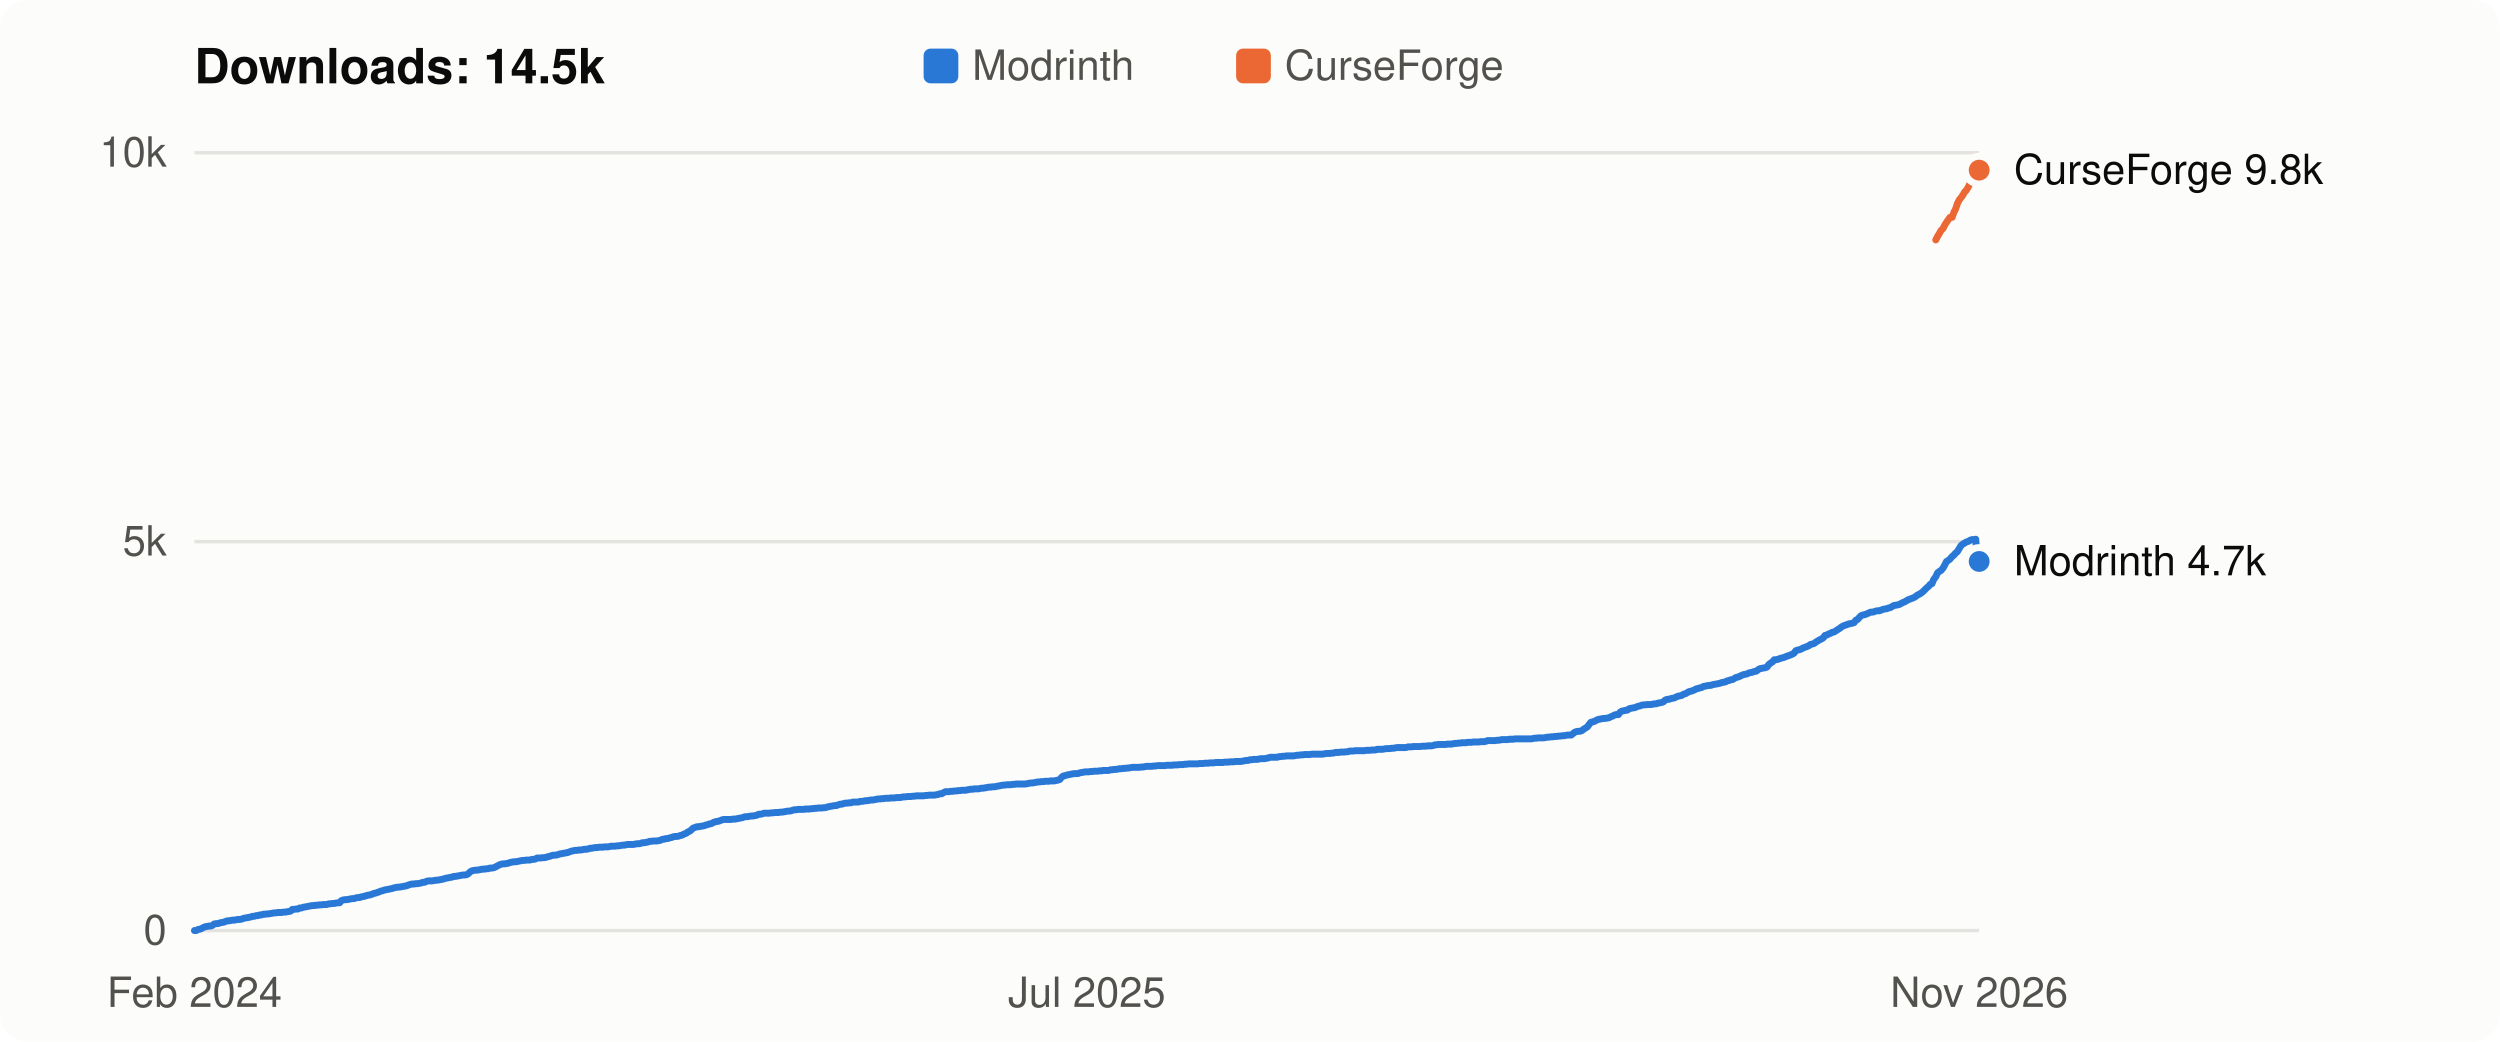
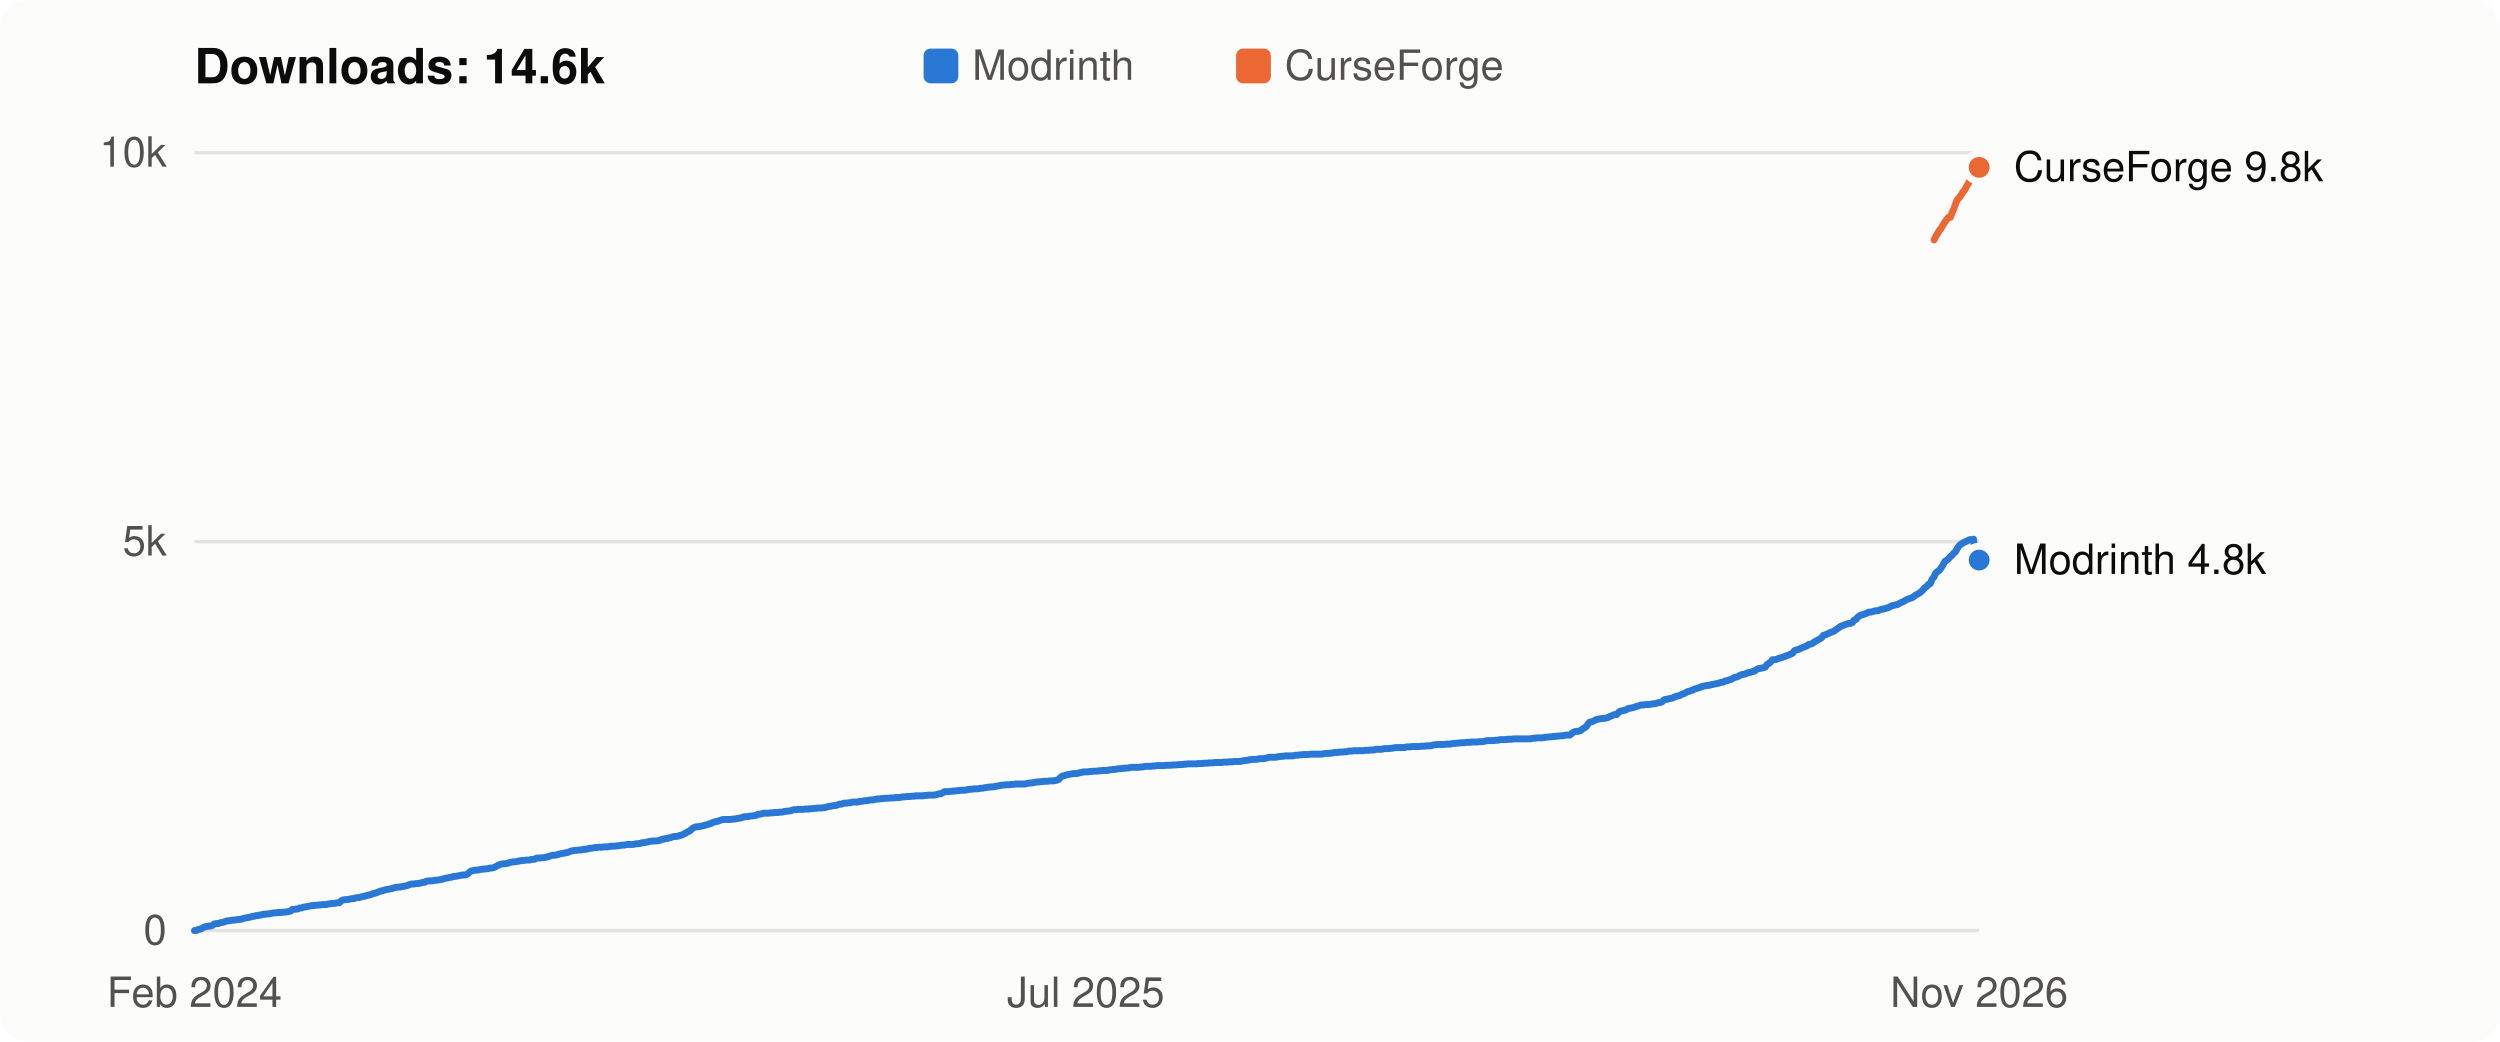
- <svg xmlns="http://www.w3.org/2000/svg" viewBox="0 0 720 300" width="720" height="300" role="img" aria-label="Flight Affinity downloads over time: 14.5k in total">
+ <svg xmlns="http://www.w3.org/2000/svg" viewBox="0 0 720 300" width="720" height="300" role="img" aria-label="Flight Affinity downloads over time: 14.6k in total">
  <style>
  svg { font: 12px -apple-system, BlinkMacSystemFont, "Segoe UI", Helvetica, Arial, sans-serif; }
  .bg { fill: #fcfcfb; } .title { fill: #0b0b0b; font-weight: 600; font-size: 14px; }
  .axis, .legend { fill: #52514e; } .label { fill: #0b0b0b; } .grid { stroke: #e4e3df; stroke-width: 1; }
  .line { fill: none; stroke-width: 2; stroke-linejoin: round; stroke-linecap: round; }
  .dot { stroke: #fcfcfb; stroke-width: 2; }
  .line.modrinth { stroke: #2a78d6; } .line.curseforge { stroke: #eb6834; }
  .key.modrinth, .dot.modrinth { fill: #2a78d6; } .key.curseforge, .dot.curseforge { fill: #eb6834; }
  @media (prefers-color-scheme: dark) {
    .bg { fill: #1a1a19; } .title, .label { fill: #f0efec; } .axis, .legend { fill: #c3c2b7; }
    .grid { stroke: #33332f; } .dot { stroke: #1a1a19; }
    .line.modrinth { stroke: #3987e5; } .line.curseforge { stroke: #d95926; }
    .key.modrinth, .dot.modrinth { fill: #3987e5; } .key.curseforge, .dot.curseforge { fill: #d95926; }
  }
</style>
  <rect class="bg" width="720" height="300" rx="8" />
-   <text class="title" x="56" y="24">Downloads: 14.5k</text>
+   <text class="title" x="56" y="24">Downloads: 14.6k</text>
  <rect class="key modrinth" x="266" y="14" width="10" height="10" rx="2" />
  <text class="legend" x="280" y="23">Modrinth</text>
  <rect class="key curseforge" x="356" y="14" width="10" height="10" rx="2" />
  <text class="legend" x="370" y="23">CurseForge</text>
  <line class="grid" x1="56" x2="570" y1="268.0" y2="268.0" />
  <text class="axis" x="48" y="272.0" text-anchor="end">0</text>
  <line class="grid" x1="56" x2="570" y1="156.0" y2="156.0" />
  <text class="axis" x="48" y="160.0" text-anchor="end">5k</text>
  <line class="grid" x1="56" x2="570" y1="44.0" y2="44.0" />
  <text class="axis" x="48" y="48.0" text-anchor="end">10k</text>
-   <polyline class="line modrinth" points="56.0,268.0 56.5,268.0 57.0,267.7 57.6,267.6 58.1,267.4 58.6,267.1 59.1,266.9 59.7,266.8 60.2,266.7 60.7,266.7 61.2,266.5 61.7,266.1 62.3,266.0 62.8,266.0 63.3,265.8 63.8,265.7 64.4,265.6 64.9,265.4 65.4,265.2 65.9,265.2 66.4,265.1 67.0,265.0 67.5,265.0 68.0,264.9 68.5,264.8 69.1,264.8 69.6,264.7 70.1,264.5 70.6,264.4 71.1,264.3 71.7,264.2 72.2,264.1 72.7,263.9 73.2,263.9 73.8,263.7 74.3,263.7 74.8,263.5 75.3,263.5 75.8,263.3 76.4,263.3 76.9,263.2 77.4,263.2 77.9,263.1 78.5,263.0 79.0,262.9 79.5,262.9 80.0,262.8 80.6,262.8 81.1,262.8 81.6,262.7 82.1,262.7 82.6,262.6 83.2,262.5 83.7,262.4 84.2,261.9 84.7,261.9 85.3,261.8 85.8,261.8 86.3,261.5 86.8,261.5 87.3,261.3 87.9,261.2 88.4,261.1 88.9,261.0 89.4,260.9 90.0,260.8 90.5,260.8 91.0,260.7 91.5,260.7 92.0,260.6 92.6,260.6 93.1,260.5 93.6,260.5 94.1,260.5 94.7,260.3 95.2,260.3 95.7,260.2 96.2,260.2 96.7,260.1 97.3,260.0 97.8,260.0 98.3,259.4 98.8,259.2 99.4,259.1 99.9,259.1 100.4,259.0 100.9,258.9 101.4,258.8 102.0,258.8 102.5,258.6 103.0,258.5 103.5,258.5 104.1,258.3 104.6,258.2 105.1,258.1 105.6,257.9 106.1,257.8 106.7,257.7 107.2,257.5 107.7,257.3 108.2,257.2 108.8,257.0 109.3,256.8 109.8,256.6 110.3,256.5 110.8,256.3 111.4,256.2 111.9,256.1 112.4,256.0 112.9,255.9 113.5,255.7 114.0,255.6 114.5,255.5 115.0,255.5 115.5,255.4 116.1,255.3 116.6,255.2 117.1,255.1 117.6,254.9 118.2,254.7 118.7,254.6 119.2,254.6 119.7,254.5 120.2,254.5 120.8,254.4 121.3,254.3 121.8,254.1 122.3,254.1 122.9,253.8 123.4,253.7 123.9,253.7 124.4,253.7 125.0,253.6 125.5,253.5 126.0,253.5 126.5,253.4 127.0,253.3 127.6,253.2 128.1,253.0 128.6,252.9 129.1,252.8 129.7,252.7 130.2,252.6 130.7,252.4 131.2,252.4 131.7,252.3 132.3,252.2 132.8,252.1 133.3,252.0 133.8,252.0 134.4,251.9 134.9,251.6 135.4,251.1 135.9,250.8 136.4,250.7 137.0,250.6 137.5,250.6 138.0,250.5 138.5,250.4 139.1,250.3 139.6,250.3 140.1,250.2 140.6,250.2 141.1,250.0 141.7,250.0 142.2,249.9 142.7,249.7 143.2,249.4 143.8,249.1 144.3,248.9 144.8,248.8 145.3,248.8 145.8,248.7 146.4,248.6 146.9,248.4 147.4,248.3 147.9,248.2 148.5,248.2 149.0,248.1 149.5,248.0 150.0,247.9 150.5,247.8 151.1,247.8 151.6,247.7 152.1,247.7 152.6,247.7 153.2,247.5 153.7,247.5 154.2,247.4 154.7,247.1 155.2,247.1 155.8,247.1 156.3,247.0 156.8,247.0 157.3,246.9 157.9,246.7 158.4,246.6 158.9,246.4 159.4,246.3 159.9,246.3 160.5,246.2 161.0,246.0 161.5,245.9 162.0,245.8 162.6,245.7 163.1,245.6 163.6,245.5 164.1,245.3 164.7,245.1 165.2,245.0 165.7,244.9 166.2,244.9 166.7,244.8 167.3,244.8 167.8,244.7 168.3,244.6 168.8,244.6 169.4,244.5 169.9,244.3 170.4,244.3 170.9,244.2 171.4,244.1 172.0,244.1 172.5,244.0 173.0,244.0 173.5,244.0 174.1,243.9 174.6,243.9 175.1,243.9 175.6,243.8 176.1,243.7 176.7,243.7 177.2,243.7 177.7,243.6 178.2,243.6 178.8,243.5 179.3,243.4 179.8,243.4 180.3,243.3 180.8,243.2 181.4,243.2 181.9,243.2 182.4,243.2 182.9,243.1 183.5,243.0 184.0,243.0 184.5,242.9 185.0,242.7 185.5,242.7 186.1,242.6 186.6,242.5 187.1,242.3 187.6,242.3 188.2,242.2 188.7,242.2 189.2,242.2 189.7,242.1 190.2,242.0 190.8,241.7 191.3,241.7 191.8,241.5 192.3,241.5 192.9,241.3 193.4,241.2 193.9,241.0 194.4,240.9 194.9,240.9 195.5,240.8 196.0,240.6 196.5,240.5 197.0,240.2 197.6,240.0 198.1,239.6 198.6,239.4 199.1,239.0 199.6,238.5 200.2,238.3 200.7,238.1 201.2,238.1 201.7,238.0 202.3,237.9 202.8,237.8 203.3,237.6 203.8,237.5 204.3,237.3 204.9,237.2 205.4,236.9 205.9,236.7 206.4,236.6 207.0,236.5 207.5,236.3 208.0,236.1 208.5,236.0 209.1,236.0 209.6,236.0 210.1,236.0 210.6,236.0 211.1,235.9 211.7,235.9 212.2,235.8 212.7,235.7 213.2,235.6 213.8,235.5 214.3,235.3 214.8,235.2 215.3,235.2 215.8,235.1 216.4,235.0 216.9,235.0 217.4,234.9 217.9,234.8 218.5,234.5 219.0,234.5 219.5,234.4 220.0,234.2 220.5,234.2 221.1,234.2 221.6,234.2 222.1,234.1 222.6,234.1 223.2,234.0 223.7,234.0 224.2,234.0 224.7,233.9 225.2,233.9 225.8,233.8 226.3,233.7 226.8,233.6 227.3,233.6 227.9,233.5 228.4,233.3 228.9,233.2 229.4,233.2 229.9,233.1 230.5,233.1 231.0,233.1 231.5,233.1 232.0,233.0 232.6,233.0 233.1,233.0 233.6,232.9 234.1,232.9 234.6,232.8 235.2,232.8 235.7,232.7 236.2,232.7 236.7,232.7 237.3,232.6 237.8,232.6 238.3,232.4 238.8,232.3 239.3,232.2 239.9,232.1 240.4,232.0 240.9,232.0 241.4,231.8 242.0,231.6 242.5,231.6 243.0,231.4 243.5,231.3 244.0,231.3 244.6,231.2 245.1,231.2 245.6,231.0 246.1,231.0 246.7,231.0 247.2,231.0 247.7,230.8 248.2,230.8 248.8,230.7 249.3,230.6 249.8,230.6 250.3,230.5 250.8,230.4 251.4,230.4 251.9,230.3 252.4,230.2 252.9,230.1 253.5,230.1 254.0,230.0 254.5,230.0 255.0,229.9 255.5,229.9 256.1,229.9 256.6,229.8 257.1,229.8 257.6,229.8 258.2,229.7 258.7,229.7 259.2,229.7 259.7,229.6 260.2,229.5 260.8,229.5 261.3,229.4 261.8,229.4 262.3,229.4 262.9,229.3 263.4,229.3 263.9,229.2 264.4,229.2 264.9,229.2 265.5,229.2 266.0,229.2 266.5,229.1 267.0,229.1 267.6,229.0 268.1,229.0 268.6,229.0 269.1,229.0 269.6,228.9 270.2,228.8 270.7,228.6 271.2,228.6 271.7,228.3 272.3,228.0 272.8,228.0 273.3,228.0 273.8,227.9 274.3,227.9 274.9,227.8 275.4,227.8 275.9,227.7 276.4,227.7 277.0,227.6 277.5,227.6 278.0,227.6 278.5,227.5 279.0,227.4 279.6,227.3 280.1,227.3 280.6,227.2 281.1,227.2 281.7,227.2 282.2,227.1 282.7,227.0 283.2,227.0 283.7,226.9 284.3,226.8 284.8,226.7 285.3,226.7 285.8,226.6 286.4,226.6 286.9,226.5 287.4,226.4 287.9,226.3 288.4,226.2 289.0,226.1 289.5,226.1 290.0,226.0 290.5,226.0 291.1,226.0 291.6,225.9 292.1,225.9 292.6,225.8 293.2,225.8 293.7,225.8 294.2,225.8 294.7,225.8 295.2,225.8 295.8,225.7 296.3,225.6 296.8,225.5 297.3,225.5 297.9,225.4 298.4,225.3 298.9,225.2 299.4,225.2 299.9,225.1 300.5,225.1 301.0,225.0 301.5,225.0 302.0,225.0 302.6,224.9 303.1,224.9 303.6,224.9 304.1,224.8 304.6,224.7 305.2,224.5 305.7,223.9 306.2,223.5 306.7,223.4 307.3,223.2 307.8,223.1 308.3,223.0 308.8,222.9 309.3,222.8 309.9,222.8 310.4,222.8 310.9,222.6 311.4,222.5 312.0,222.4 312.5,222.3 313.0,222.3 313.5,222.3 314.0,222.2 314.6,222.2 315.1,222.1 315.6,222.1 316.1,222.1 316.7,222.0 317.2,222.0 317.7,221.9 318.2,221.9 318.7,221.9 319.3,221.9 319.8,221.7 320.3,221.7 320.8,221.6 321.4,221.6 321.9,221.5 322.4,221.4 322.9,221.4 323.4,221.3 324.0,221.3 324.5,221.2 325.0,221.2 325.5,221.1 326.1,221.0 326.6,221.0 327.1,221.0 327.6,221.0 328.1,221.0 328.7,220.9 329.2,220.9 329.7,220.8 330.2,220.7 330.8,220.7 331.3,220.7 331.8,220.7 332.3,220.6 332.8,220.6 333.4,220.5 333.9,220.5 334.4,220.5 334.9,220.5 335.5,220.5 336.0,220.4 336.5,220.4 337.0,220.4 337.6,220.4 338.1,220.3 338.6,220.3 339.1,220.3 339.6,220.2 340.2,220.2 340.7,220.2 341.2,220.1 341.7,220.1 342.3,220.0 342.8,220.0 343.3,220.0 343.8,220.0 344.3,220.0 344.9,220.0 345.4,219.9 345.9,219.9 346.4,219.9 347.0,219.8 347.5,219.8 348.0,219.8 348.5,219.7 349.0,219.7 349.6,219.7 350.1,219.6 350.6,219.6 351.1,219.6 351.7,219.6 352.2,219.6 352.7,219.5 353.2,219.5 353.7,219.5 354.3,219.4 354.8,219.4 355.3,219.4 355.8,219.3 356.4,219.3 356.9,219.3 357.4,219.3 357.9,219.2 358.4,219.1 359.0,219.0 359.5,219.0 360.0,218.8 360.5,218.8 361.1,218.7 361.6,218.7 362.1,218.7 362.6,218.6 363.1,218.5 363.7,218.5 364.2,218.5 364.7,218.4 365.2,218.3 365.8,218.1 366.3,218.1 366.8,218.1 367.3,218.1 367.8,218.1 368.4,217.9 368.9,217.9 369.4,217.8 369.9,217.8 370.5,217.7 371.0,217.7 371.5,217.7 372.0,217.7 372.5,217.7 373.1,217.6 373.6,217.5 374.1,217.5 374.6,217.4 375.2,217.4 375.7,217.3 376.2,217.3 376.7,217.3 377.2,217.3 377.8,217.2 378.3,217.2 378.8,217.2 379.3,217.2 379.9,217.2 380.4,217.2 380.9,217.2 381.4,217.1 382.0,217.0 382.5,217.0 383.0,217.0 383.5,216.9 384.0,216.9 384.6,216.7 385.1,216.7 385.6,216.7 386.1,216.6 386.7,216.6 387.2,216.6 387.7,216.5 388.2,216.5 388.7,216.3 389.3,216.3 389.8,216.3 390.3,216.2 390.8,216.2 391.4,216.2 391.9,216.2 392.4,216.2 392.9,216.2 393.4,216.1 394.0,216.1 394.5,216.1 395.0,216.0 395.5,216.0 396.1,216.0 396.6,215.8 397.1,215.8 397.6,215.8 398.1,215.8 398.7,215.7 399.2,215.6 399.7,215.6 400.2,215.6 400.8,215.5 401.3,215.5 401.8,215.4 402.3,215.3 402.8,215.3 403.4,215.3 403.9,215.3 404.4,215.3 404.9,215.3 405.5,215.1 406.0,215.1 406.5,215.1 407.0,215.0 407.5,215.0 408.1,215.0 408.6,215.0 409.1,215.0 409.6,214.9 410.2,214.9 410.7,214.9 411.2,214.8 411.7,214.8 412.2,214.8 412.8,214.7 413.3,214.5 413.8,214.5 414.3,214.4 414.9,214.4 415.4,214.4 415.9,214.4 416.4,214.4 416.9,214.3 417.5,214.3 418.0,214.3 418.5,214.2 419.0,214.1 419.6,214.1 420.1,214.0 420.6,214.0 421.1,213.9 421.7,213.9 422.2,213.9 422.7,213.8 423.2,213.8 423.7,213.8 424.3,213.7 424.8,213.7 425.3,213.7 425.8,213.7 426.4,213.6 426.9,213.6 427.4,213.6 427.9,213.5 428.4,213.3 429.0,213.3 429.5,213.3 430.0,213.3 430.5,213.3 431.1,213.2 431.6,213.2 432.1,213.1 432.6,213.0 433.1,213.0 433.7,213.0 434.2,213.0 434.7,212.9 435.2,212.9 435.8,212.9 436.3,212.8 436.8,212.8 437.3,212.8 437.8,212.8 438.4,212.8 438.9,212.8 439.4,212.8 439.9,212.8 440.5,212.8 441.0,212.8 441.5,212.7 442.0,212.6 442.5,212.6 443.1,212.5 443.6,212.5 444.1,212.5 444.6,212.5 445.2,212.4 445.7,212.3 446.2,212.3 446.7,212.2 447.2,212.2 447.8,212.1 448.3,212.1 448.8,212.0 449.3,212.0 449.9,211.9 450.4,211.9 450.9,211.8 451.4,211.7 451.9,211.7 452.5,211.7 453.0,211.3 453.5,210.9 454.0,210.7 454.6,210.6 455.1,210.6 455.6,210.4 456.1,210.0 456.6,209.7 457.2,209.3 457.7,208.6 458.2,208.0 458.7,207.9 459.3,207.7 459.8,207.4 460.3,207.2 460.8,207.1 461.3,207.0 461.9,206.9 462.4,206.9 462.9,206.8 463.4,206.7 464.0,206.4 464.5,206.2 465.0,205.9 465.5,205.8 466.1,205.8 466.6,205.1 467.1,204.8 467.6,204.7 468.1,204.6 468.7,204.5 469.2,204.1 469.7,204.0 470.2,203.9 470.8,203.8 471.3,203.6 471.8,203.4 472.3,203.3 472.8,203.1 473.4,203.0 473.9,203.0 474.4,202.9 474.9,202.9 475.5,202.9 476.0,202.8 476.5,202.7 477.0,202.7 477.5,202.5 478.1,202.4 478.6,202.3 479.1,202.1 479.6,201.6 480.2,201.4 480.7,201.4 481.2,201.2 481.7,201.1 482.2,201.0 482.8,200.7 483.3,200.5 483.8,200.4 484.3,200.3 484.9,199.9 485.4,199.8 485.9,199.5 486.4,199.2 486.9,199.1 487.5,198.9 488.0,198.7 488.5,198.4 489.0,198.3 489.6,198.1 490.1,198.0 490.6,197.7 491.1,197.6 491.6,197.5 492.2,197.4 492.7,197.4 493.2,197.2 493.7,197.1 494.3,197.0 494.8,196.9 495.3,196.8 495.8,196.6 496.3,196.5 496.9,196.4 497.4,196.1 497.9,196.0 498.4,195.8 499.0,195.7 499.5,195.4 500.0,195.1 500.5,195.0 501.0,194.8 501.6,194.5 502.1,194.3 502.6,194.2 503.1,194.1 503.7,193.8 504.2,193.7 504.7,193.6 505.2,193.4 505.8,193.3 506.3,192.9 506.8,192.6 507.3,192.5 507.8,192.4 508.4,192.3 508.9,192.1 509.4,191.4 509.9,191.0 510.5,190.6 511.0,190.0 511.5,190.0 512.0,189.9 512.5,189.7 513.1,189.5 513.6,189.4 514.1,189.2 514.6,189.0 515.2,188.8 515.7,188.6 516.2,188.4 516.7,188.1 517.2,187.4 517.8,187.2 518.3,187.1 518.8,186.9 519.3,186.6 519.9,186.4 520.4,186.2 520.9,186.0 521.4,185.6 521.9,185.5 522.5,185.3 523.0,184.9 523.5,184.6 524.0,184.3 524.6,184.0 525.1,183.7 525.6,183.0 526.1,182.9 526.6,182.6 527.2,182.4 527.7,182.1 528.2,182.0 528.7,181.7 529.3,181.3 529.8,181.0 530.3,180.6 530.8,180.3 531.3,180.1 531.9,179.9 532.4,179.7 532.9,179.6 533.4,179.5 534.0,179.3 534.5,178.6 535.0,178.4 535.5,177.8 536.0,177.3 536.6,177.1 537.1,177.0 537.6,176.8 538.1,176.6 538.7,176.3 539.2,176.3 539.7,176.2 540.2,176.0 540.7,175.9 541.3,175.9 541.8,175.7 542.3,175.5 542.8,175.4 543.4,175.3 543.9,175.1 544.4,175.0 544.9,174.7 545.4,174.4 546.0,174.3 546.5,174.2 547.0,174.1 547.5,173.8 548.1,173.5 548.6,173.3 549.1,173.0 549.6,172.7 550.2,172.5 550.7,172.3 551.2,172.1 551.7,171.8 552.2,171.4 552.8,171.1 553.3,170.8 553.8,170.4 554.3,169.9 554.9,169.3 555.4,168.9 555.9,168.3 556.4,168.1 556.9,166.9 557.5,166.1 558.0,165.0 558.5,164.6 559.0,164.3 559.6,163.6 560.1,162.7 560.6,161.7 561.1,161.4 561.6,161.0 562.2,160.3 562.7,159.9 563.2,159.3 563.7,158.9 564.3,157.9 564.8,157.1 565.3,156.7 565.8,156.4 566.3,156.1 566.9,155.9 567.4,155.6 567.9,155.4 568.4,155.4 569.0,155.3 569.5,162.0 570.0,161.7" />
-   <circle class="dot modrinth" cx="570.0" cy="161.7" r="4" />
-   <polyline class="line curseforge" points="557.5,69.1 558.0,68.1 558.5,67.3 559.0,66.4 559.6,65.8 560.1,64.8 560.6,64.0 561.1,63.3 561.6,62.6 562.2,62.6 562.7,61.2 563.2,60.2 563.7,58.7 564.3,57.5 564.8,56.9 565.3,56.2 565.8,55.3 566.3,54.8 566.9,53.8 567.4,52.8 567.9,51.8 568.4,50.9 569.0,50.2 569.5,49.7 570.0,49.0" />
-   <circle class="dot curseforge" cx="570.0" cy="49.0" r="4" />
-   <text class="label" x="580" y="53.0">CurseForge 9.8k</text>
-   <text class="label" x="580" y="165.7">Modrinth 4.7k</text>
+   <polyline class="line modrinth" points="56.0,268.0 56.5,268.0 57.0,267.7 57.6,267.6 58.1,267.4 58.6,267.1 59.1,266.9 59.7,266.8 60.2,266.7 60.7,266.7 61.2,266.5 61.7,266.1 62.3,266.0 62.8,266.0 63.3,265.8 63.8,265.7 64.3,265.6 64.9,265.4 65.4,265.2 65.9,265.2 66.4,265.1 67.0,265.0 67.5,265.0 68.0,264.9 68.5,264.8 69.0,264.8 69.6,264.7 70.1,264.5 70.6,264.4 71.1,264.3 71.7,264.2 72.2,264.1 72.7,263.9 73.2,263.9 73.7,263.7 74.3,263.7 74.8,263.5 75.3,263.5 75.8,263.3 76.4,263.3 76.9,263.2 77.4,263.2 77.9,263.1 78.4,263.0 79.0,262.9 79.5,262.9 80.0,262.8 80.5,262.8 81.0,262.8 81.6,262.7 82.1,262.7 82.6,262.6 83.1,262.5 83.7,262.4 84.2,261.9 84.7,261.9 85.2,261.8 85.7,261.8 86.3,261.5 86.8,261.5 87.3,261.3 87.8,261.2 88.4,261.1 88.9,261.0 89.4,260.9 89.9,260.8 90.4,260.8 91.0,260.7 91.5,260.7 92.0,260.6 92.5,260.6 93.0,260.5 93.6,260.5 94.1,260.5 94.6,260.3 95.1,260.3 95.7,260.2 96.2,260.2 96.7,260.1 97.2,260.0 97.7,260.0 98.3,259.4 98.8,259.2 99.3,259.1 99.8,259.1 100.4,259.0 100.9,258.9 101.4,258.8 101.9,258.8 102.4,258.6 103.0,258.5 103.5,258.5 104.0,258.3 104.5,258.2 105.1,258.1 105.6,257.9 106.1,257.8 106.6,257.7 107.1,257.5 107.7,257.3 108.2,257.2 108.7,257.0 109.2,256.8 109.7,256.6 110.3,256.5 110.8,256.3 111.3,256.2 111.8,256.1 112.4,256.0 112.9,255.9 113.4,255.7 113.9,255.6 114.4,255.5 115.0,255.5 115.5,255.4 116.0,255.3 116.5,255.2 117.1,255.1 117.6,254.9 118.1,254.7 118.6,254.6 119.1,254.6 119.7,254.5 120.2,254.5 120.7,254.4 121.2,254.3 121.8,254.1 122.3,254.1 122.8,253.8 123.3,253.7 123.8,253.7 124.4,253.7 124.9,253.6 125.4,253.5 125.9,253.5 126.4,253.4 127.0,253.3 127.5,253.2 128.0,253.0 128.5,252.9 129.1,252.8 129.6,252.7 130.1,252.6 130.6,252.4 131.1,252.4 131.7,252.3 132.2,252.2 132.7,252.1 133.2,252.0 133.8,252.0 134.3,251.9 134.8,251.6 135.3,251.1 135.8,250.8 136.4,250.7 136.9,250.6 137.4,250.6 137.9,250.5 138.4,250.4 139.0,250.3 139.5,250.3 140.0,250.2 140.5,250.2 141.1,250.0 141.6,250.0 142.1,249.9 142.6,249.7 143.1,249.4 143.7,249.1 144.2,248.9 144.7,248.8 145.2,248.8 145.8,248.7 146.3,248.6 146.8,248.4 147.3,248.3 147.8,248.2 148.4,248.2 148.9,248.1 149.4,248.0 149.9,247.9 150.5,247.8 151.0,247.8 151.5,247.7 152.0,247.7 152.5,247.7 153.1,247.5 153.6,247.5 154.1,247.4 154.6,247.1 155.1,247.1 155.7,247.1 156.2,247.0 156.7,247.0 157.2,246.9 157.8,246.7 158.3,246.6 158.8,246.4 159.3,246.3 159.8,246.3 160.4,246.2 160.9,246.0 161.4,245.9 161.9,245.8 162.5,245.7 163.0,245.6 163.5,245.5 164.0,245.3 164.5,245.1 165.1,245.0 165.6,244.9 166.1,244.9 166.6,244.8 167.1,244.8 167.7,244.7 168.2,244.6 168.7,244.6 169.2,244.5 169.8,244.3 170.3,244.3 170.8,244.2 171.3,244.1 171.8,244.1 172.4,244.0 172.9,244.0 173.4,244.0 173.9,243.9 174.5,243.9 175.0,243.9 175.5,243.8 176.0,243.7 176.5,243.7 177.1,243.7 177.6,243.6 178.1,243.6 178.6,243.5 179.2,243.4 179.7,243.4 180.2,243.3 180.7,243.2 181.2,243.2 181.8,243.2 182.3,243.2 182.8,243.1 183.3,243.0 183.8,243.0 184.4,242.9 184.9,242.7 185.4,242.7 185.9,242.6 186.5,242.5 187.0,242.3 187.5,242.3 188.0,242.2 188.5,242.2 189.1,242.2 189.6,242.1 190.1,242.0 190.6,241.7 191.2,241.7 191.7,241.5 192.2,241.5 192.7,241.3 193.2,241.2 193.8,241.0 194.3,240.9 194.8,240.9 195.3,240.8 195.8,240.6 196.4,240.5 196.9,240.2 197.4,240.0 197.9,239.6 198.5,239.4 199.0,239.0 199.5,238.5 200.0,238.3 200.5,238.1 201.1,238.1 201.6,238.0 202.1,237.9 202.6,237.8 203.2,237.6 203.7,237.5 204.2,237.3 204.7,237.2 205.2,236.9 205.8,236.7 206.3,236.6 206.8,236.5 207.3,236.3 207.9,236.1 208.4,236.0 208.9,236.0 209.4,236.0 209.9,236.0 210.5,236.0 211.0,235.9 211.5,235.9 212.0,235.8 212.5,235.7 213.1,235.6 213.6,235.5 214.1,235.3 214.6,235.2 215.2,235.2 215.7,235.1 216.2,235.0 216.7,235.0 217.2,234.9 217.8,234.8 218.3,234.5 218.8,234.5 219.3,234.4 219.9,234.2 220.4,234.2 220.9,234.2 221.4,234.2 221.9,234.1 222.5,234.1 223.0,234.0 223.5,234.0 224.0,234.0 224.6,233.9 225.1,233.9 225.6,233.8 226.1,233.7 226.6,233.6 227.2,233.6 227.7,233.5 228.2,233.3 228.7,233.2 229.2,233.2 229.8,233.1 230.3,233.1 230.8,233.1 231.3,233.1 231.9,233.0 232.4,233.0 232.9,233.0 233.4,232.9 233.9,232.9 234.5,232.8 235.0,232.8 235.5,232.7 236.0,232.7 236.6,232.7 237.1,232.6 237.6,232.6 238.1,232.4 238.6,232.3 239.2,232.2 239.7,232.1 240.2,232.0 240.7,232.0 241.2,231.8 241.8,231.6 242.3,231.6 242.8,231.4 243.3,231.3 243.9,231.3 244.4,231.2 244.9,231.2 245.4,231.0 245.9,231.0 246.5,231.0 247.0,231.0 247.5,230.8 248.0,230.8 248.6,230.7 249.1,230.6 249.6,230.6 250.1,230.5 250.6,230.4 251.2,230.4 251.7,230.3 252.2,230.2 252.7,230.1 253.3,230.1 253.8,230.0 254.3,230.0 254.8,229.9 255.3,229.9 255.9,229.9 256.4,229.8 256.9,229.8 257.4,229.8 257.9,229.7 258.5,229.7 259.0,229.7 259.5,229.6 260.0,229.5 260.6,229.5 261.1,229.4 261.6,229.4 262.1,229.4 262.6,229.3 263.2,229.3 263.7,229.2 264.2,229.2 264.7,229.2 265.3,229.2 265.8,229.2 266.3,229.1 266.8,229.1 267.3,229.0 267.9,229.0 268.4,229.0 268.9,229.0 269.4,228.9 269.9,228.8 270.5,228.6 271.0,228.6 271.5,228.3 272.0,228.0 272.6,228.0 273.1,228.0 273.6,227.9 274.1,227.9 274.6,227.8 275.2,227.8 275.7,227.7 276.2,227.7 276.7,227.6 277.3,227.6 277.8,227.6 278.3,227.5 278.8,227.4 279.3,227.3 279.9,227.3 280.4,227.2 280.9,227.2 281.4,227.2 282.0,227.1 282.5,227.0 283.0,227.0 283.5,226.9 284.0,226.8 284.6,226.7 285.1,226.7 285.6,226.6 286.1,226.6 286.6,226.5 287.2,226.4 287.7,226.3 288.2,226.2 288.7,226.1 289.3,226.1 289.8,226.0 290.3,226.0 290.8,226.0 291.3,225.9 291.9,225.9 292.4,225.8 292.9,225.8 293.4,225.8 294.0,225.8 294.5,225.8 295.0,225.8 295.5,225.7 296.0,225.6 296.6,225.5 297.1,225.5 297.6,225.4 298.1,225.3 298.6,225.2 299.2,225.2 299.7,225.1 300.2,225.1 300.7,225.0 301.3,225.0 301.8,225.0 302.3,224.9 302.8,224.9 303.3,224.9 303.9,224.8 304.4,224.7 304.9,224.5 305.4,223.9 306.0,223.5 306.5,223.4 307.0,223.2 307.5,223.1 308.0,223.0 308.6,222.9 309.1,222.8 309.6,222.8 310.1,222.8 310.7,222.6 311.2,222.5 311.7,222.4 312.2,222.3 312.7,222.3 313.3,222.3 313.8,222.2 314.3,222.2 314.8,222.1 315.3,222.1 315.9,222.1 316.4,222.0 316.9,222.0 317.4,221.9 318.0,221.9 318.5,221.9 319.0,221.9 319.5,221.7 320.0,221.7 320.6,221.6 321.1,221.6 321.6,221.5 322.1,221.4 322.7,221.4 323.2,221.3 323.7,221.3 324.2,221.2 324.7,221.2 325.3,221.1 325.8,221.0 326.3,221.0 326.8,221.0 327.4,221.0 327.9,221.0 328.4,220.9 328.9,220.9 329.4,220.8 330.0,220.7 330.5,220.7 331.0,220.7 331.5,220.7 332.0,220.6 332.6,220.6 333.1,220.5 333.6,220.5 334.1,220.5 334.7,220.5 335.2,220.5 335.7,220.4 336.2,220.4 336.7,220.4 337.3,220.4 337.8,220.3 338.3,220.3 338.8,220.3 339.4,220.2 339.9,220.2 340.4,220.2 340.9,220.1 341.4,220.1 342.0,220.0 342.5,220.0 343.0,220.0 343.5,220.0 344.0,220.0 344.6,220.0 345.1,219.9 345.6,219.9 346.1,219.9 346.7,219.8 347.2,219.8 347.7,219.8 348.2,219.7 348.7,219.7 349.3,219.7 349.8,219.6 350.3,219.6 350.8,219.6 351.4,219.6 351.9,219.6 352.4,219.5 352.9,219.5 353.4,219.5 354.0,219.4 354.5,219.4 355.0,219.4 355.5,219.3 356.1,219.3 356.6,219.3 357.1,219.3 357.6,219.2 358.1,219.1 358.7,219.0 359.2,219.0 359.7,218.8 360.2,218.8 360.7,218.7 361.3,218.7 361.8,218.7 362.3,218.6 362.8,218.5 363.4,218.5 363.9,218.5 364.4,218.4 364.9,218.3 365.4,218.1 366.0,218.1 366.5,218.1 367.0,218.1 367.5,218.1 368.1,217.9 368.6,217.9 369.1,217.8 369.6,217.8 370.1,217.7 370.7,217.7 371.2,217.7 371.7,217.7 372.2,217.7 372.7,217.6 373.3,217.5 373.8,217.5 374.3,217.4 374.8,217.4 375.4,217.3 375.9,217.3 376.4,217.3 376.9,217.3 377.4,217.2 378.0,217.2 378.5,217.2 379.0,217.2 379.5,217.2 380.1,217.2 380.6,217.2 381.1,217.1 381.6,217.0 382.1,217.0 382.7,217.0 383.2,216.9 383.7,216.9 384.2,216.7 384.8,216.7 385.3,216.7 385.8,216.6 386.3,216.6 386.8,216.6 387.4,216.5 387.9,216.5 388.4,216.3 388.9,216.3 389.4,216.3 390.0,216.2 390.5,216.2 391.0,216.2 391.5,216.2 392.1,216.2 392.6,216.2 393.1,216.1 393.6,216.1 394.1,216.1 394.7,216.0 395.2,216.0 395.7,216.0 396.2,215.8 396.8,215.8 397.3,215.8 397.8,215.8 398.3,215.7 398.8,215.6 399.4,215.6 399.9,215.6 400.4,215.5 400.9,215.5 401.4,215.4 402.0,215.3 402.5,215.3 403.0,215.3 403.5,215.3 404.1,215.3 404.6,215.3 405.1,215.1 405.6,215.1 406.1,215.1 406.7,215.0 407.2,215.0 407.7,215.0 408.2,215.0 408.8,215.0 409.3,214.9 409.8,214.9 410.3,214.9 410.8,214.8 411.4,214.8 411.9,214.8 412.4,214.7 412.9,214.5 413.5,214.5 414.0,214.4 414.5,214.4 415.0,214.4 415.5,214.4 416.1,214.4 416.6,214.3 417.1,214.3 417.6,214.3 418.1,214.2 418.7,214.1 419.2,214.1 419.7,214.0 420.2,214.0 420.8,213.9 421.3,213.9 421.8,213.9 422.3,213.8 422.8,213.8 423.4,213.8 423.9,213.7 424.4,213.7 424.9,213.7 425.5,213.7 426.0,213.6 426.5,213.6 427.0,213.6 427.5,213.5 428.1,213.3 428.6,213.3 429.1,213.3 429.6,213.3 430.2,213.3 430.7,213.2 431.2,213.2 431.7,213.1 432.2,213.0 432.8,213.0 433.3,213.0 433.8,213.0 434.3,212.9 434.8,212.9 435.4,212.9 435.9,212.8 436.4,212.8 436.9,212.8 437.5,212.8 438.0,212.8 438.5,212.8 439.0,212.8 439.5,212.8 440.1,212.8 440.6,212.8 441.1,212.7 441.6,212.6 442.2,212.6 442.7,212.5 443.2,212.5 443.7,212.5 444.2,212.5 444.8,212.4 445.3,212.3 445.8,212.3 446.3,212.2 446.8,212.2 447.4,212.1 447.9,212.1 448.4,212.0 448.9,212.0 449.5,211.9 450.0,211.9 450.5,211.8 451.0,211.7 451.5,211.7 452.1,211.7 452.6,211.3 453.1,210.9 453.6,210.7 454.2,210.6 454.7,210.6 455.2,210.4 455.7,210.0 456.2,209.7 456.8,209.3 457.3,208.6 457.8,208.0 458.3,207.9 458.9,207.7 459.4,207.4 459.9,207.2 460.4,207.1 460.9,207.0 461.5,206.9 462.0,206.9 462.5,206.8 463.0,206.7 463.5,206.4 464.1,206.2 464.6,205.9 465.1,205.8 465.6,205.8 466.2,205.1 466.7,204.8 467.2,204.7 467.7,204.6 468.2,204.5 468.8,204.1 469.3,204.0 469.8,203.9 470.3,203.8 470.9,203.6 471.4,203.4 471.9,203.3 472.4,203.1 472.9,203.0 473.5,203.0 474.0,202.9 474.5,202.9 475.0,202.9 475.5,202.8 476.1,202.7 476.6,202.7 477.1,202.5 477.6,202.4 478.2,202.3 478.7,202.1 479.2,201.6 479.7,201.4 480.2,201.4 480.8,201.2 481.3,201.1 481.8,201.0 482.3,200.7 482.9,200.5 483.4,200.4 483.9,200.3 484.4,199.9 484.9,199.8 485.5,199.5 486.0,199.2 486.5,199.1 487.0,198.9 487.6,198.7 488.1,198.4 488.6,198.3 489.1,198.1 489.6,198.0 490.2,197.7 490.7,197.6 491.2,197.5 491.7,197.4 492.2,197.4 492.8,197.2 493.3,197.1 493.8,197.0 494.3,196.9 494.9,196.8 495.4,196.6 495.9,196.5 496.4,196.4 496.9,196.1 497.5,196.0 498.0,195.8 498.5,195.7 499.0,195.4 499.6,195.1 500.1,195.0 500.6,194.8 501.1,194.5 501.6,194.3 502.2,194.2 502.7,194.1 503.2,193.8 503.7,193.7 504.2,193.6 504.8,193.4 505.3,193.3 505.8,192.9 506.3,192.6 506.9,192.5 507.4,192.4 507.9,192.3 508.4,192.1 508.9,191.4 509.5,191.0 510.0,190.6 510.5,190.0 511.0,190.0 511.6,189.9 512.1,189.7 512.6,189.5 513.1,189.4 513.6,189.2 514.2,189.0 514.7,188.8 515.2,188.6 515.7,188.4 516.3,188.1 516.8,187.4 517.3,187.2 517.8,187.1 518.3,186.9 518.9,186.6 519.4,186.4 519.9,186.2 520.4,186.0 520.9,185.6 521.5,185.5 522.0,185.3 522.5,184.9 523.0,184.6 523.6,184.3 524.1,184.0 524.6,183.7 525.1,183.0 525.6,182.9 526.2,182.6 526.7,182.4 527.2,182.1 527.7,182.0 528.3,181.7 528.8,181.3 529.3,181.0 529.8,180.6 530.3,180.3 530.9,180.1 531.4,179.9 531.9,179.7 532.4,179.6 533.0,179.5 533.5,179.3 534.0,178.6 534.5,178.4 535.0,177.8 535.6,177.3 536.1,177.1 536.6,177.0 537.1,176.8 537.6,176.6 538.2,176.3 538.7,176.3 539.2,176.2 539.7,176.0 540.3,175.9 540.8,175.9 541.3,175.7 541.8,175.5 542.3,175.4 542.9,175.3 543.4,175.1 543.9,175.0 544.4,174.7 545.0,174.4 545.5,174.3 546.0,174.2 546.5,174.1 547.0,173.8 547.6,173.5 548.1,173.3 548.6,173.0 549.1,172.7 549.6,172.5 550.2,172.3 550.7,172.1 551.2,171.8 551.7,171.4 552.3,171.1 552.8,170.8 553.3,170.4 553.8,169.9 554.3,169.3 554.9,168.9 555.4,168.3 555.9,168.1 556.4,166.9 557.0,166.1 557.5,165.0 558.0,164.6 558.5,164.3 559.0,163.6 559.6,162.7 560.1,161.7 560.6,161.4 561.1,161.0 561.7,160.3 562.2,159.9 562.7,159.3 563.2,158.9 563.7,157.9 564.3,157.1 564.8,156.7 565.3,156.4 565.8,156.1 566.3,155.9 566.9,155.6 567.4,155.4 567.9,155.4 568.4,155.3 569.0,162.0 569.5,161.7 570.0,161.3" />
+   <circle class="dot modrinth" cx="570.0" cy="161.3" r="4" />
+   <polyline class="line curseforge" points="557.0,69.1 557.5,68.1 558.0,67.3 558.5,66.4 559.0,65.8 559.6,64.8 560.1,64.0 560.6,63.3 561.1,62.6 561.7,62.6 562.2,61.2 562.7,60.2 563.2,58.7 563.7,57.5 564.3,56.9 564.8,56.2 565.3,55.3 565.8,54.8 566.3,53.8 566.9,52.8 567.4,51.8 567.9,50.9 568.4,50.2 569.0,49.7 569.5,49.0 570.0,48.2" />
+   <circle class="dot curseforge" cx="570.0" cy="48.2" r="4" />
+   <text class="label" x="580" y="52.2">CurseForge 9.8k</text>
+   <text class="label" x="580" y="165.3">Modrinth 4.8k</text>
  <text class="axis" x="56.0" y="290" text-anchor="middle">Feb 2024</text>
-   <text class="axis" x="313.0" y="290" text-anchor="middle">Jul 2025</text>
+   <text class="axis" x="312.7" y="290" text-anchor="middle">Jul 2025</text>
  <text class="axis" x="570.0" y="290" text-anchor="middle">Nov 2026</text>
</svg>
